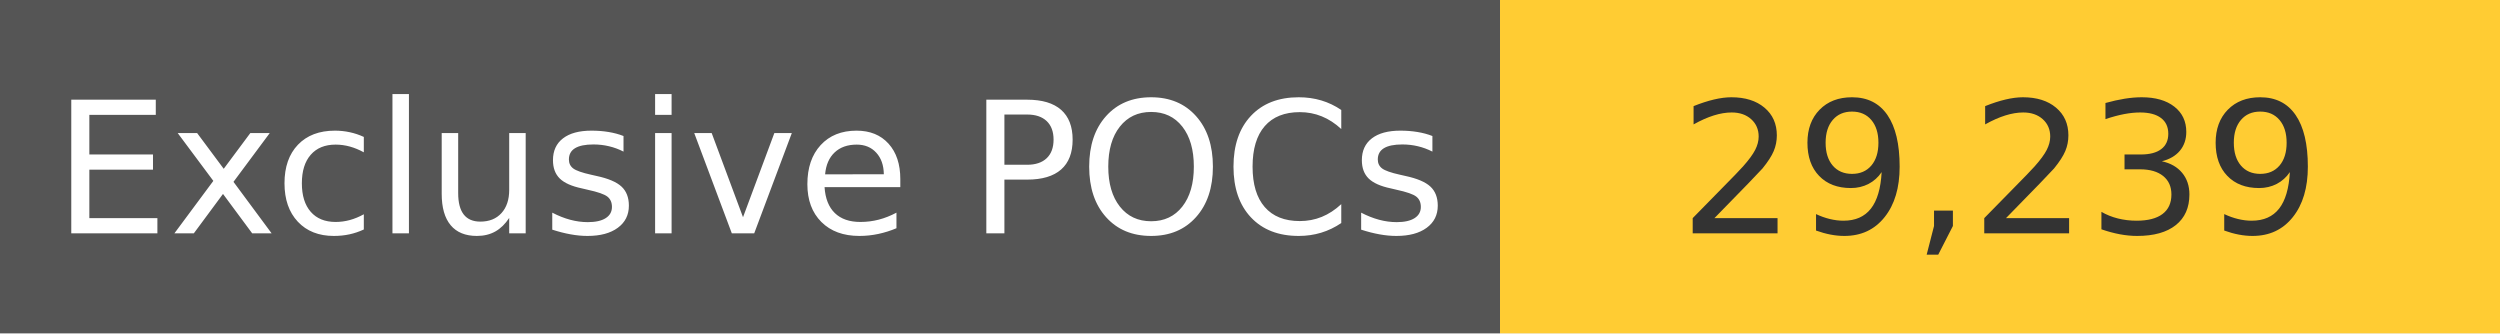
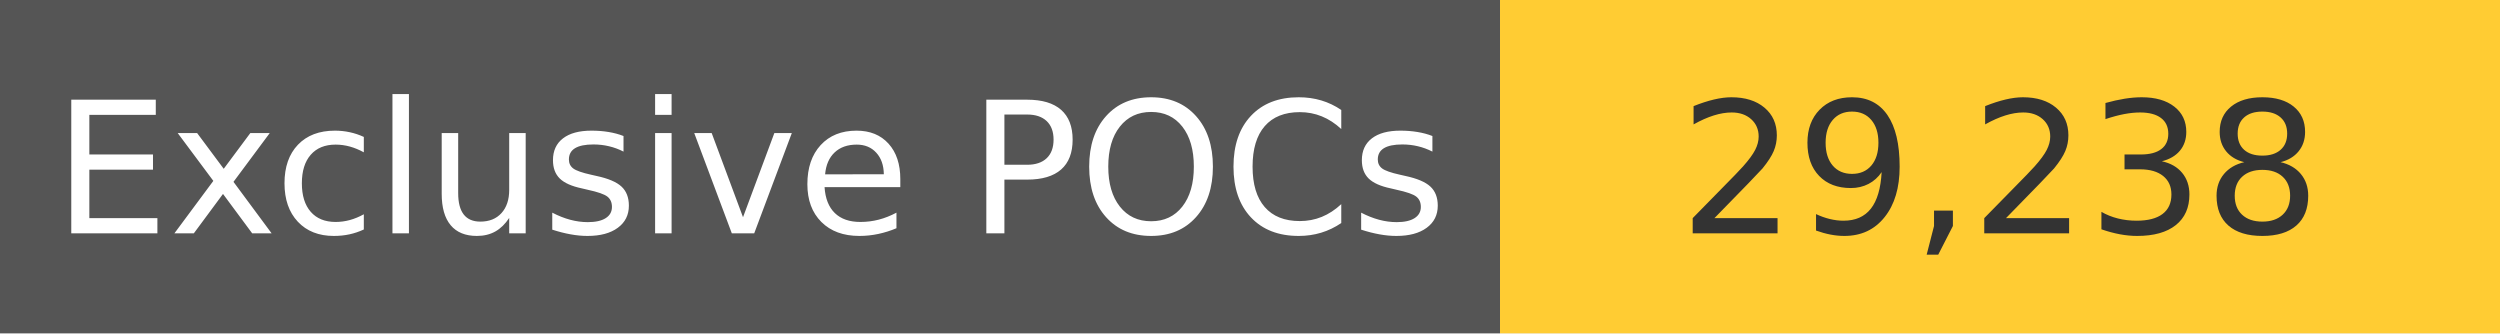
<svg xmlns="http://www.w3.org/2000/svg" width="150" height="20" role="img">
  <linearGradient id="s" x2="0" y2="100%">
    <stop offset="0" stop-color="#bbb" stop-opacity=".1" />
    <stop offset="1" stop-opacity=".1" />
  </linearGradient>
  <g>
    <rect width="90" height="20" fill="#555" />
    <rect x="90" width="267" height="20" fill="#ffcc33" />
  </g>
  <g fill="#fff" text-anchor="middle" font-family="Verdana,Geneva,DejaVu Sans,sans-serif" text-rendering="geometricPrecision" font-size="110">
    <text x="450" y="140" transform="scale(.1)" fill="#fff">
            Exclusive POCs
        </text>
    <text x="1200" y="140" transform="scale(.1)" fill="#333">
-             29,239
+             29,238
        </text>
  </g>
</svg>
